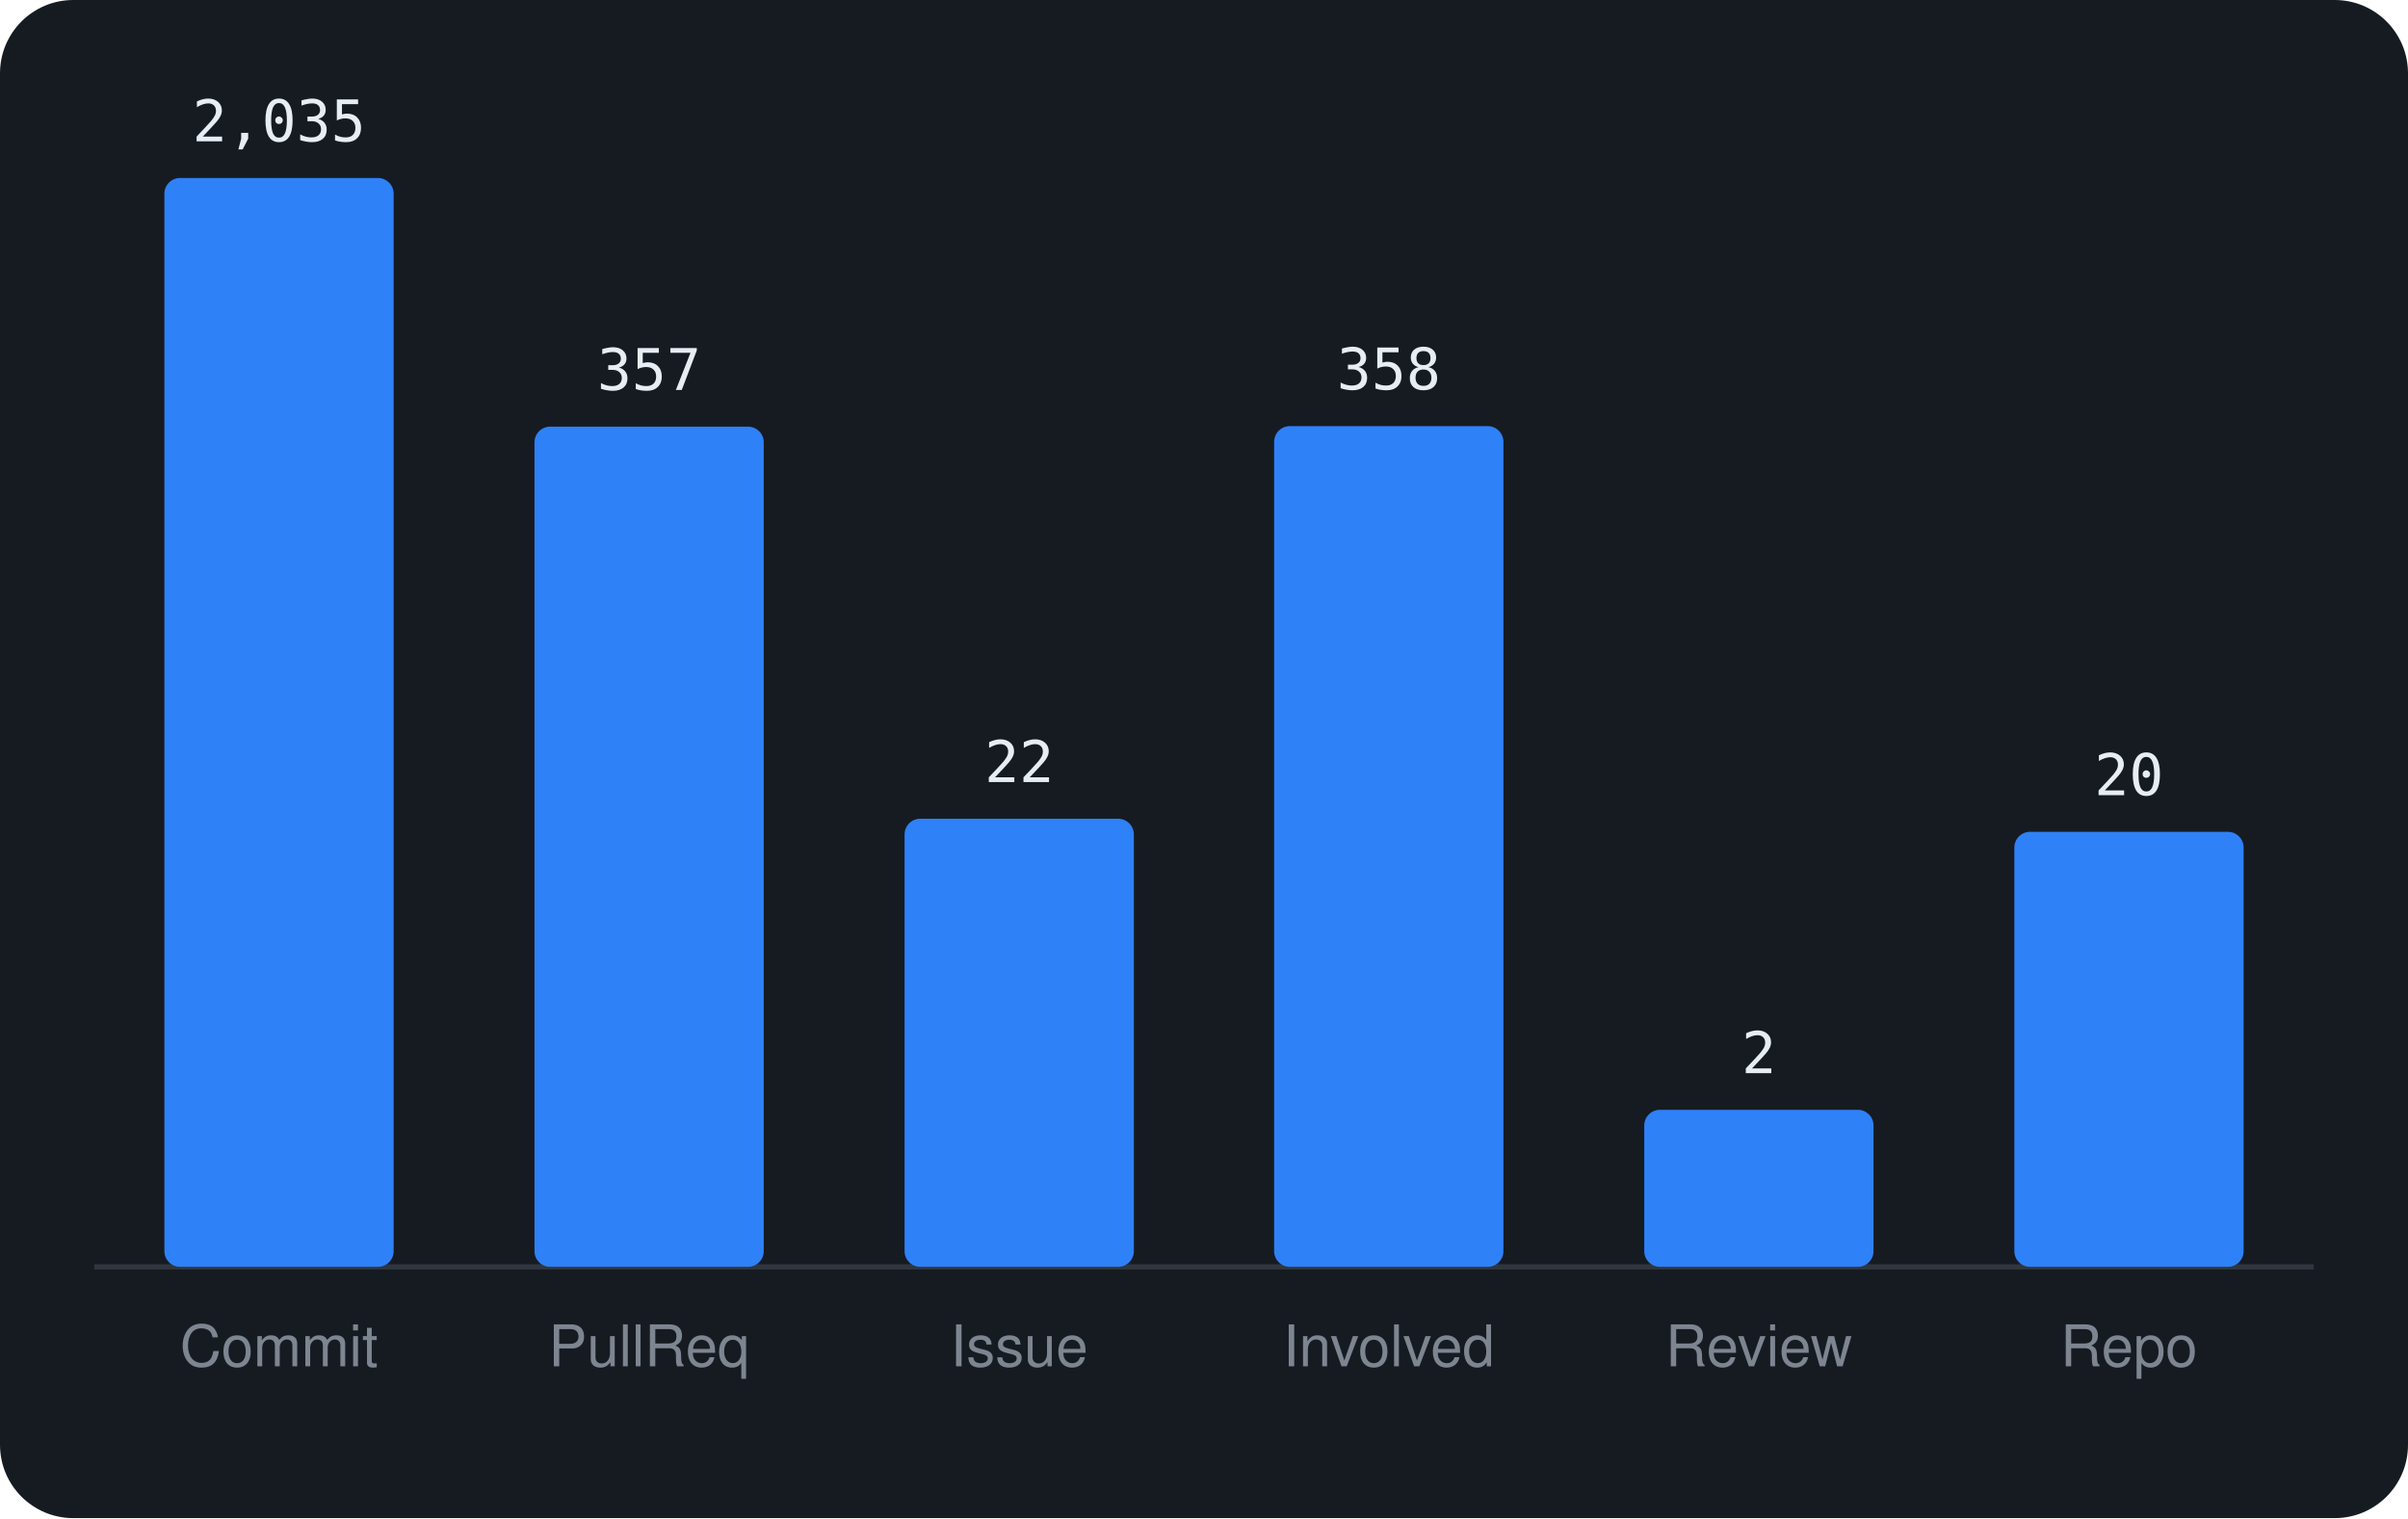
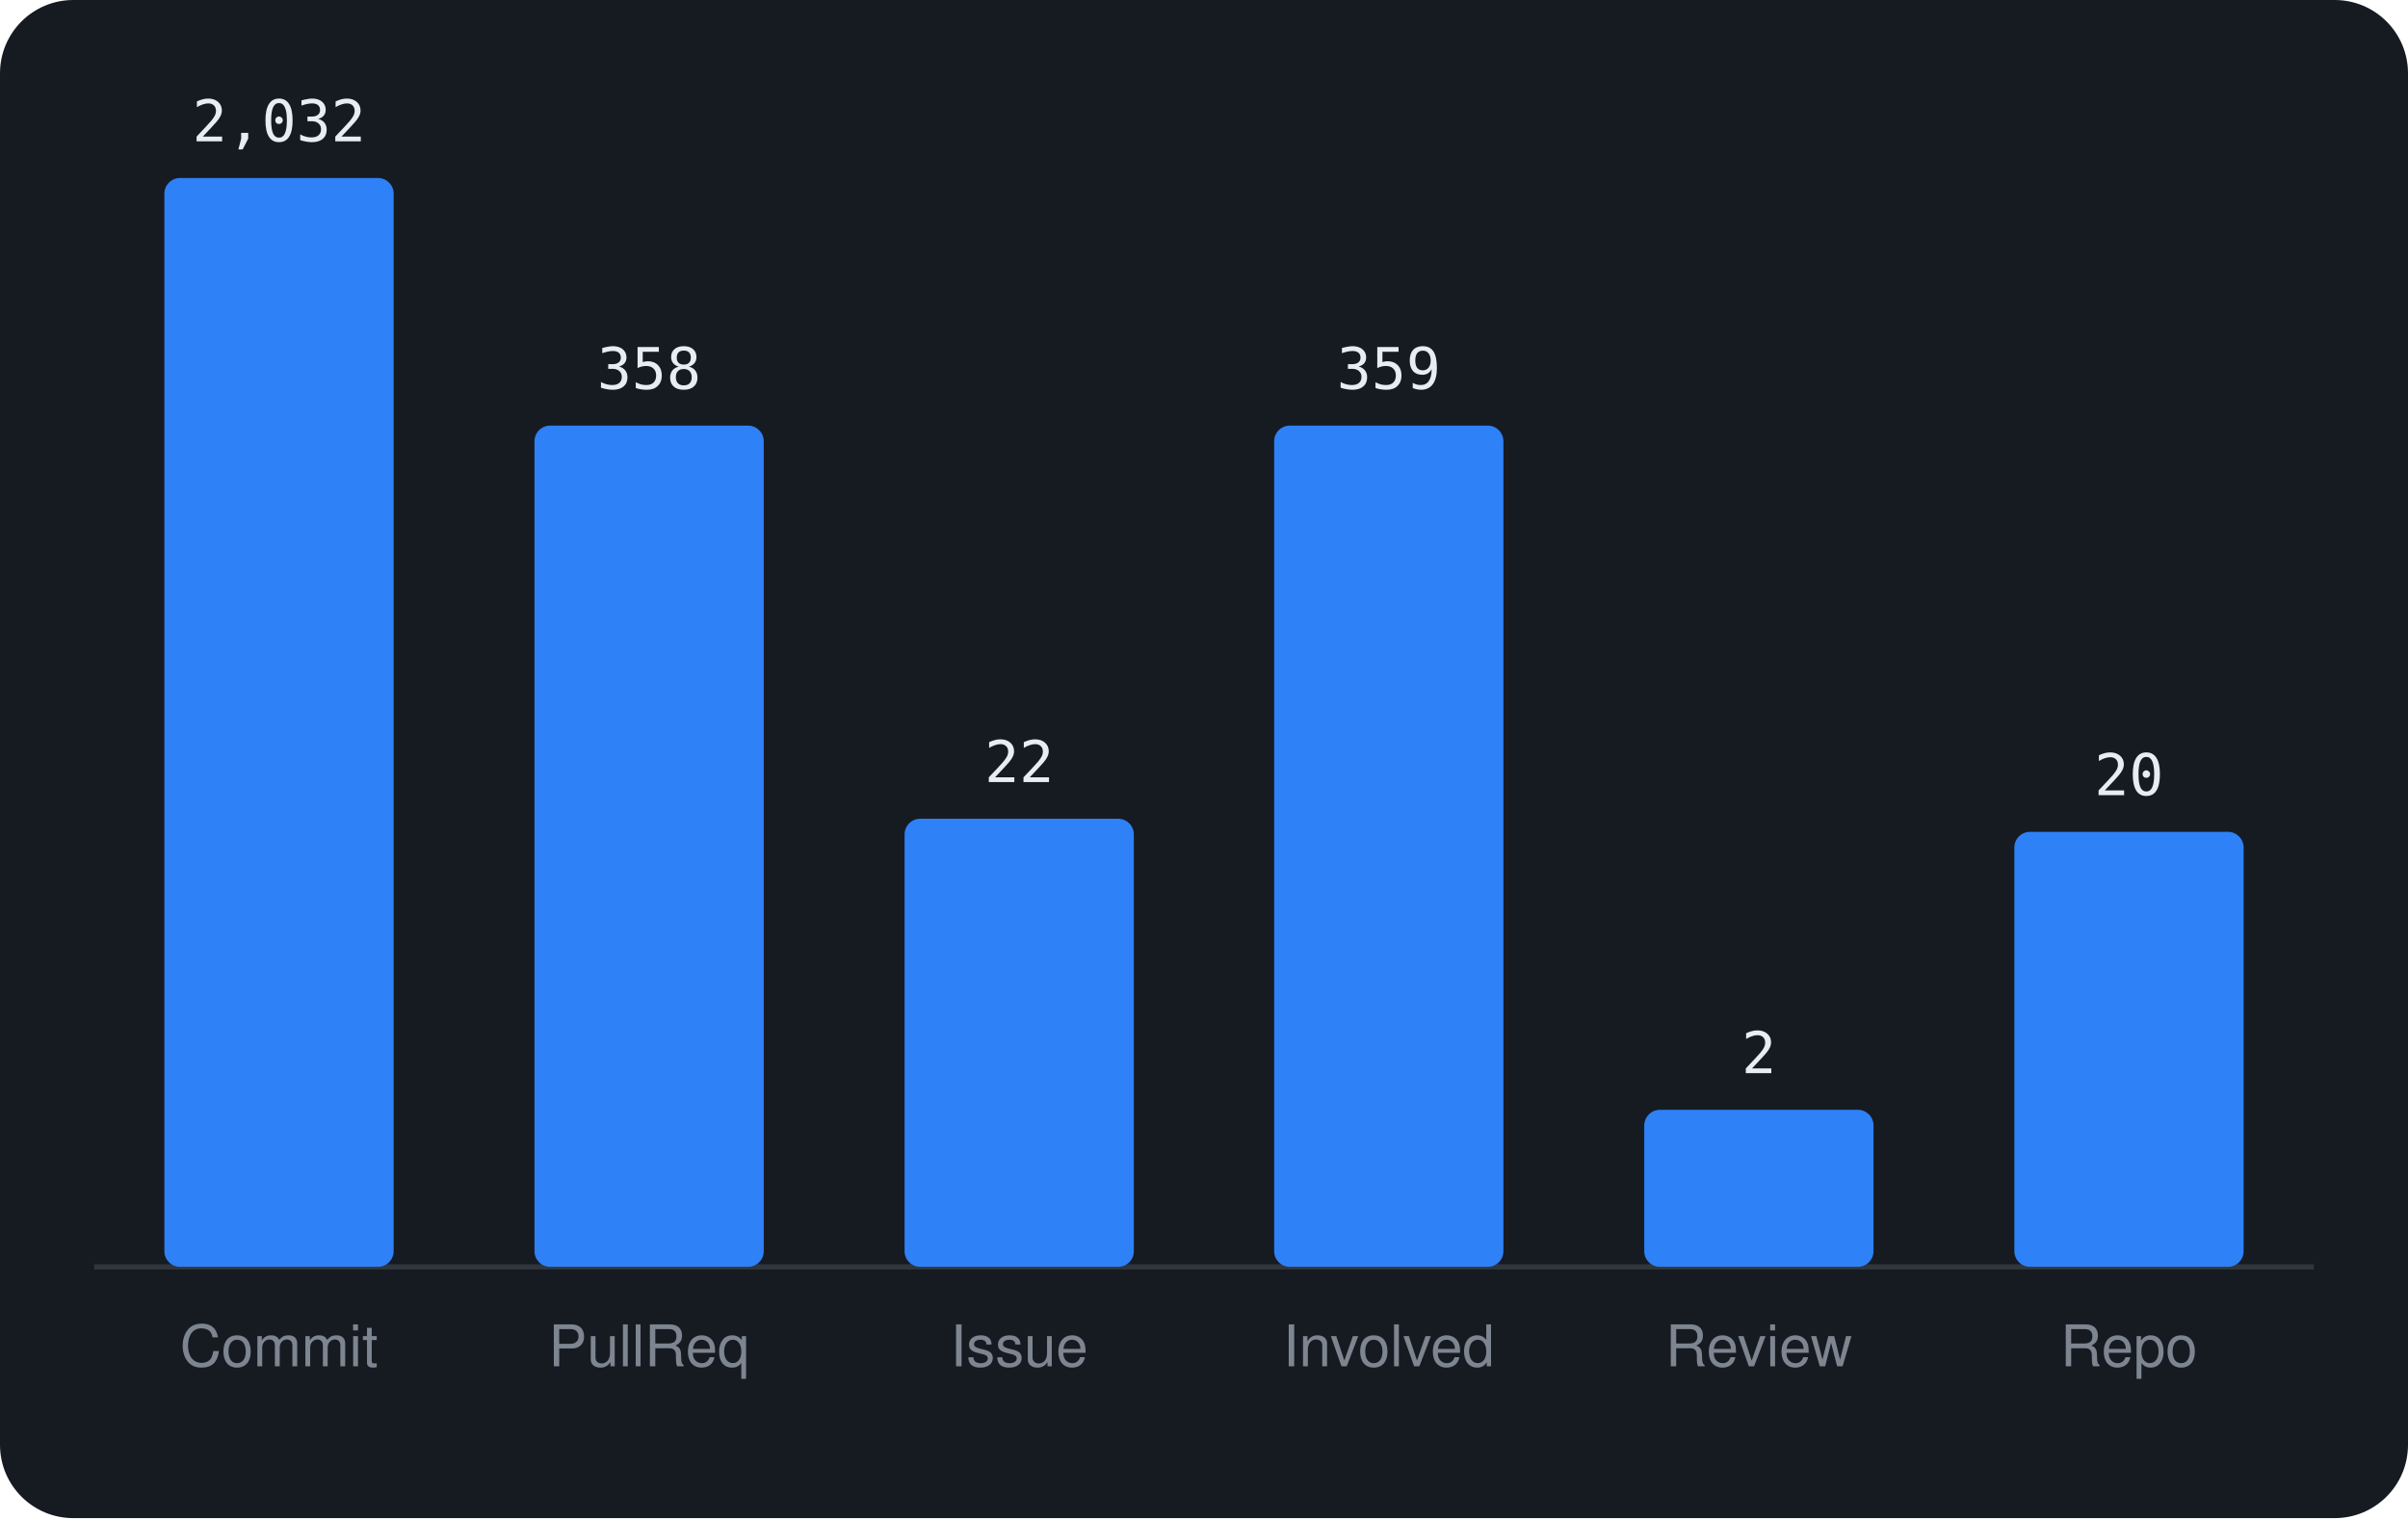
<svg xmlns="http://www.w3.org/2000/svg" viewBox="0 0 460 290" width="460" height="290" font-family="-apple-system,BlinkMacSystemFont,'Segoe UI',Helvetica,Arial,sans-serif">
  <rect width="460" height="290" rx="14" fill="#161b22" />
  <line x1="18" y1="242" x2="442" y2="242" stroke="#30363d" />
  <rect x="31.4" y="34.0" width="43.8" height="208.0" rx="3" fill="#2f81f7" />
-   <text x="53.3" y="27.0" text-anchor="middle" font-size="11" font-family="monospace" fill="#e6edf3">2,035</text>
+   <text x="53.3" y="27.0" text-anchor="middle" font-size="11" font-family="monospace" fill="#e6edf3">2,032</text>
  <text x="53.3" y="261" text-anchor="middle" font-size="11" fill="#7d8590">Commit</text>
-   <rect x="102.1" y="81.5" width="43.8" height="160.5" rx="3" fill="#2f81f7" />
-   <text x="124.0" y="74.5" text-anchor="middle" font-size="11" font-family="monospace" fill="#e6edf3">357</text>
+   <rect x="102.1" y="81.3" width="43.8" height="160.7" rx="3" fill="#2f81f7" />
+   <text x="124.0" y="74.3" text-anchor="middle" font-size="11" font-family="monospace" fill="#e6edf3">358</text>
  <text x="124.0" y="261" text-anchor="middle" font-size="11" fill="#7d8590">PullReq</text>
  <rect x="172.8" y="156.4" width="43.8" height="85.6" rx="3" fill="#2f81f7" />
  <text x="194.7" y="149.4" text-anchor="middle" font-size="11" font-family="monospace" fill="#e6edf3">22</text>
  <text x="194.7" y="261" text-anchor="middle" font-size="11" fill="#7d8590">Issue</text>
-   <rect x="243.4" y="81.4" width="43.8" height="160.6" rx="3" fill="#2f81f7" />
-   <text x="265.3" y="74.4" text-anchor="middle" font-size="11" font-family="monospace" fill="#e6edf3">358</text>
+   <rect x="243.4" y="81.3" width="43.8" height="160.7" rx="3" fill="#2f81f7" />
+   <text x="265.3" y="74.3" text-anchor="middle" font-size="11" font-family="monospace" fill="#e6edf3">359</text>
  <text x="265.3" y="261" text-anchor="middle" font-size="11" fill="#7d8590">Involved</text>
  <rect x="314.1" y="212.0" width="43.8" height="30.0" rx="3" fill="#2f81f7" />
  <text x="336.0" y="205.0" text-anchor="middle" font-size="11" font-family="monospace" fill="#e6edf3">2</text>
  <text x="336.0" y="261" text-anchor="middle" font-size="11" fill="#7d8590">Review</text>
  <rect x="384.8" y="158.9" width="43.8" height="83.1" rx="3" fill="#2f81f7" />
  <text x="406.7" y="151.9" text-anchor="middle" font-size="11" font-family="monospace" fill="#e6edf3">20</text>
  <text x="406.7" y="261" text-anchor="middle" font-size="11" fill="#7d8590">Repo</text>
</svg>
